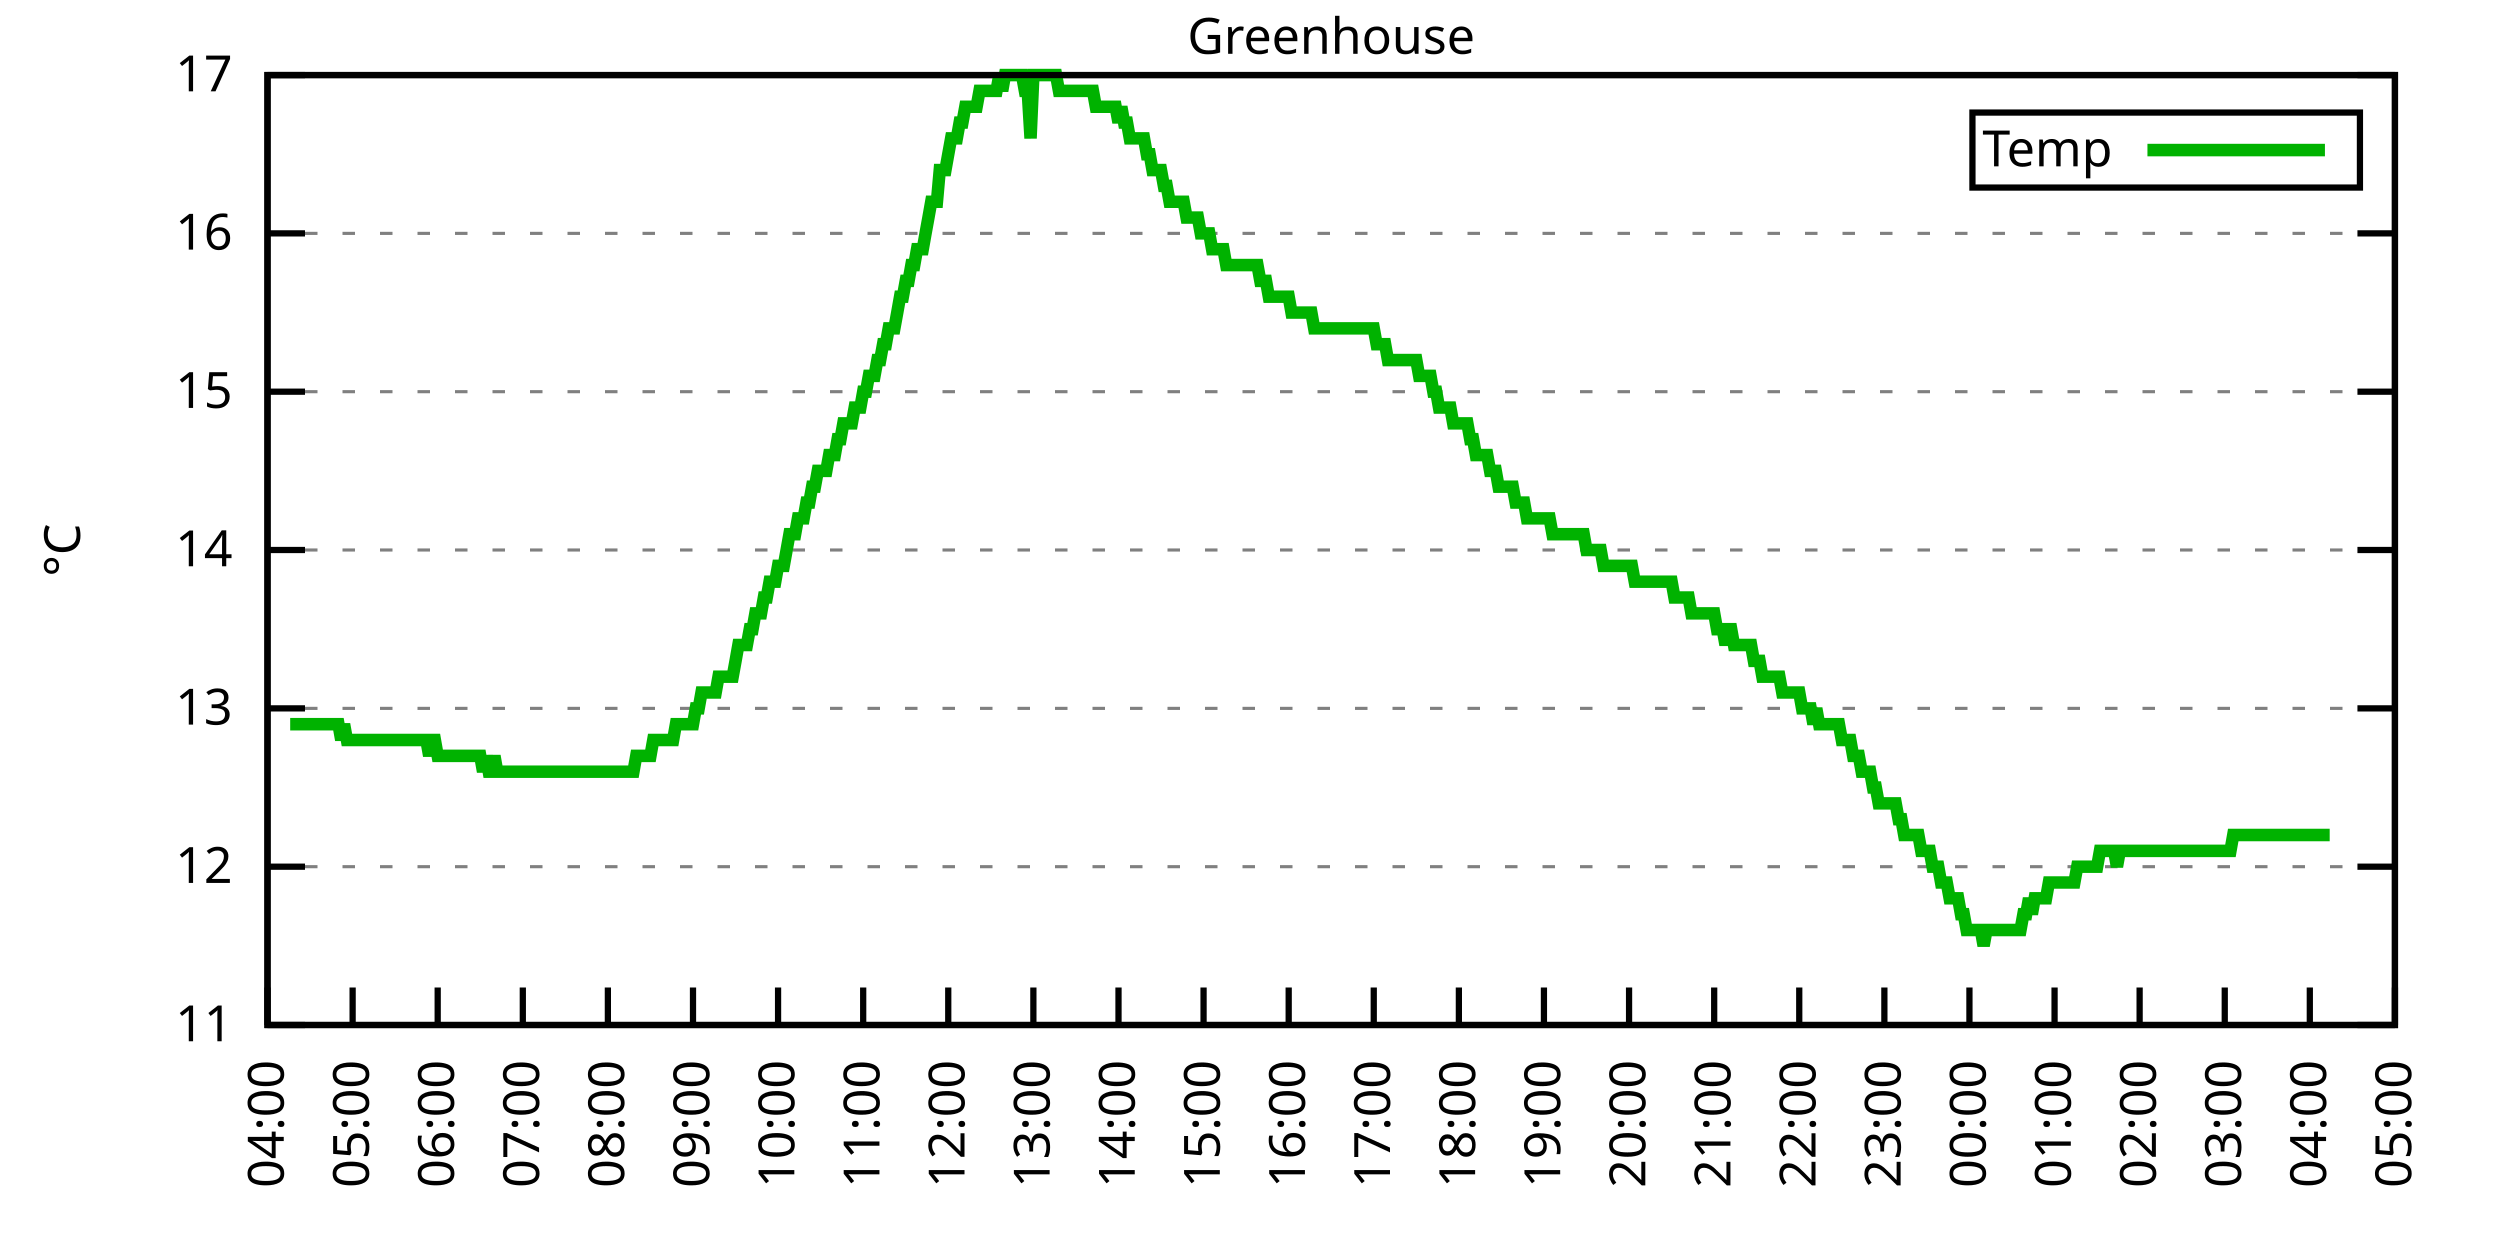
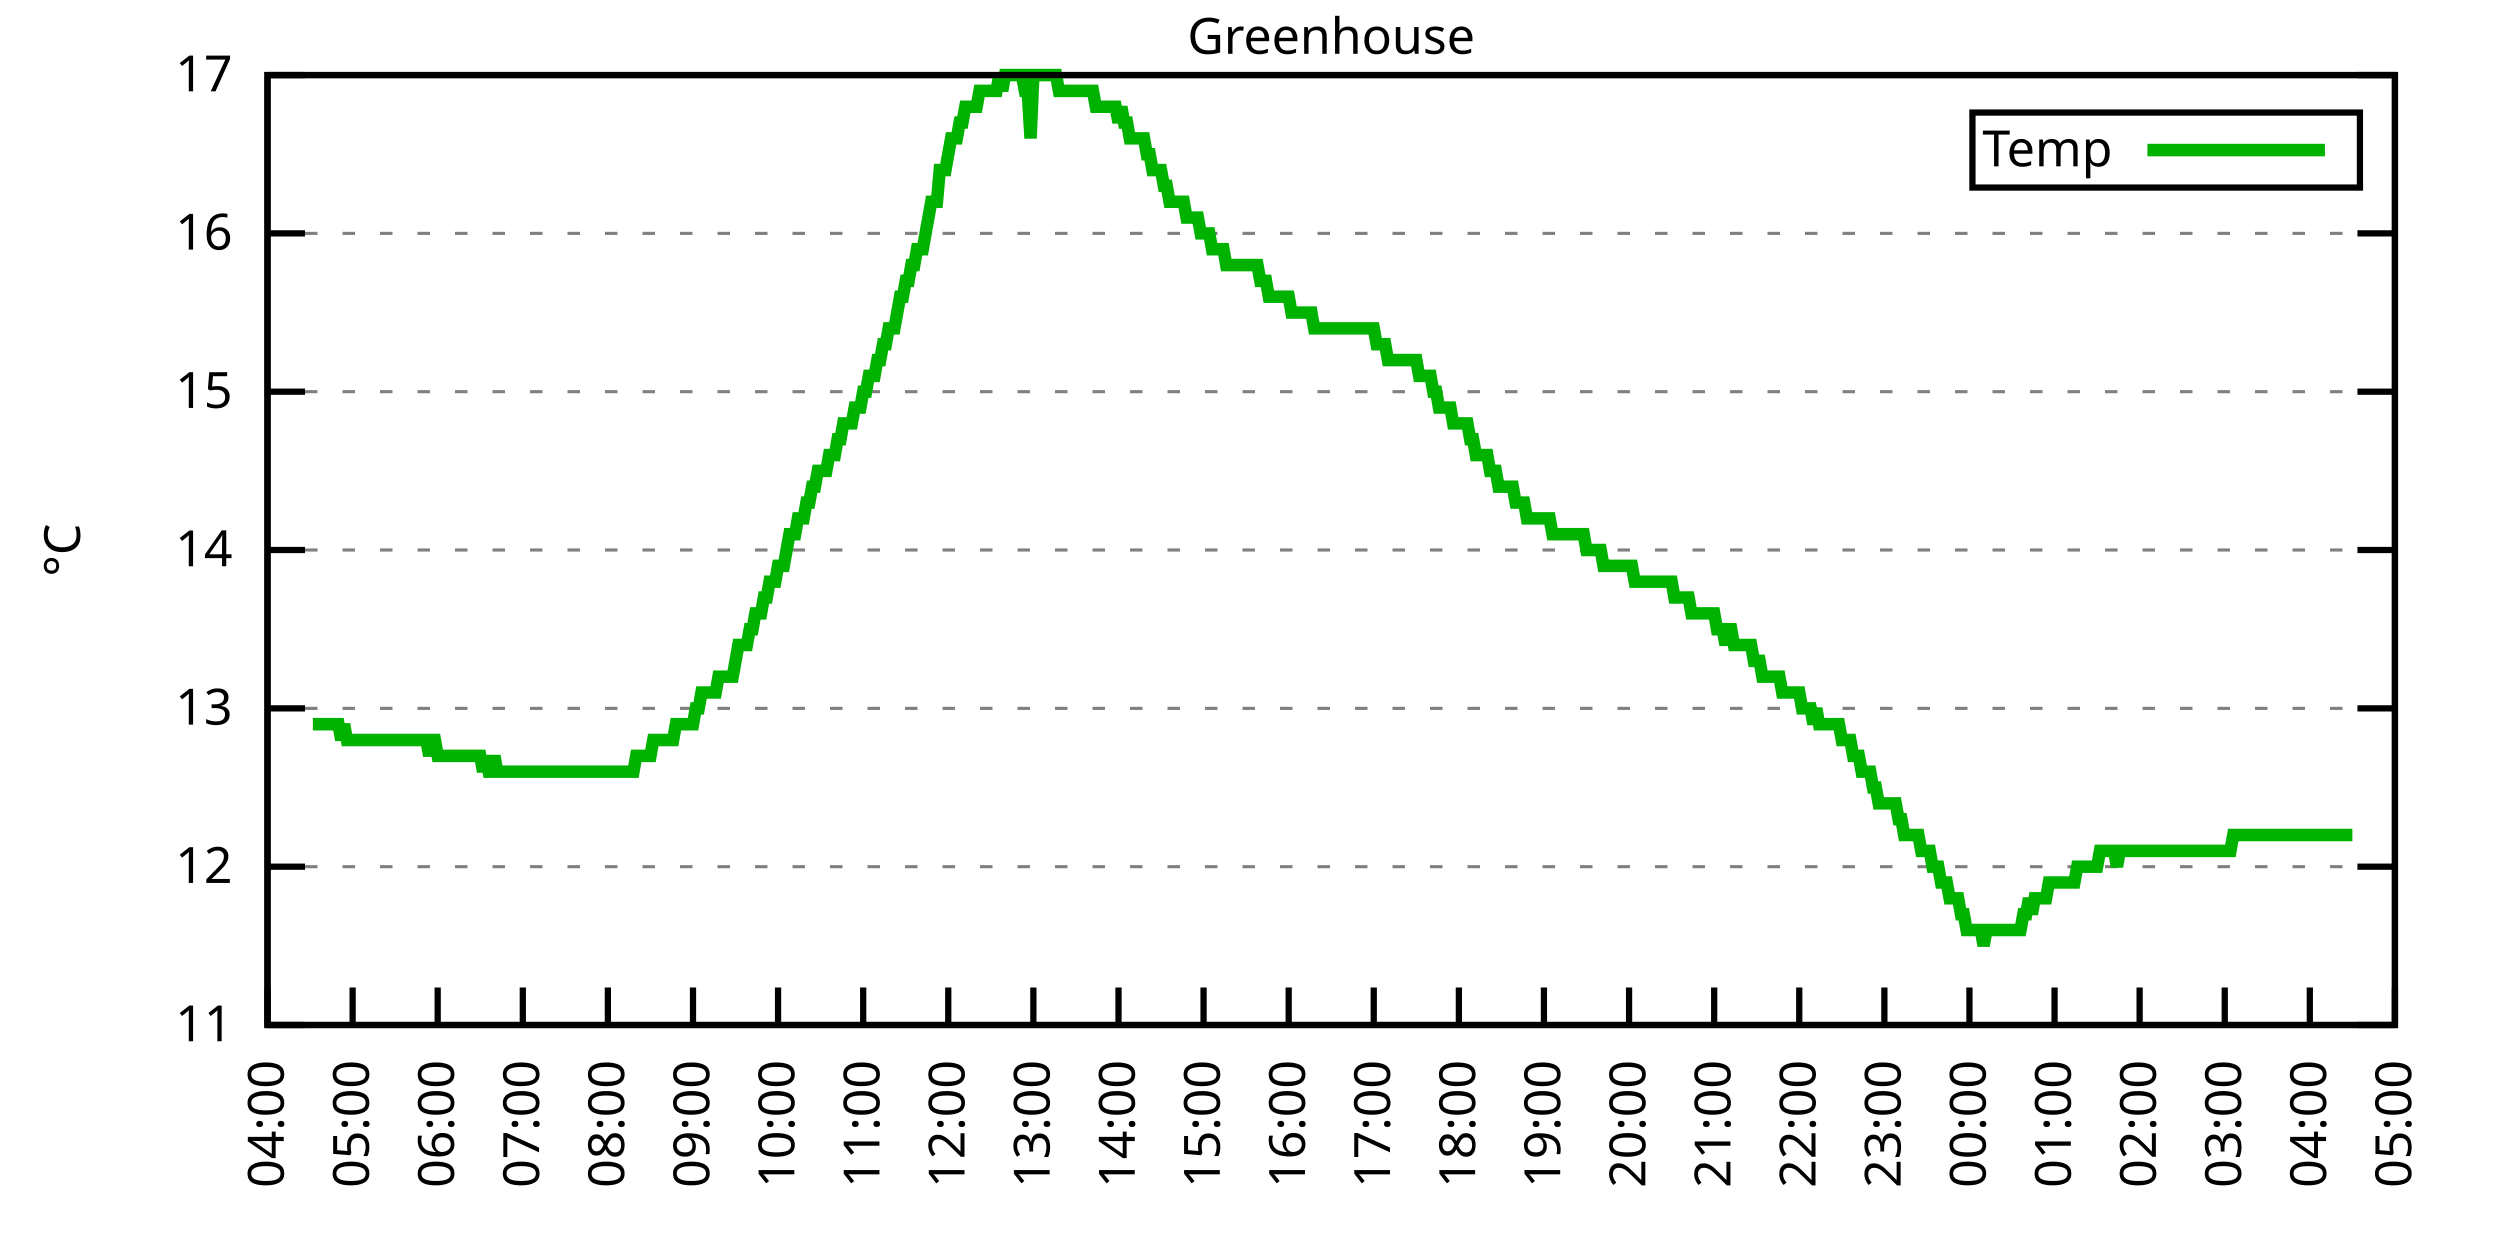
<svg xmlns="http://www.w3.org/2000/svg" xmlns:xlink="http://www.w3.org/1999/xlink" width="400" height="200" viewBox="0 0 400 200">
  <g id="gnuplot_canvas">
    <rect x="0" y="0" width="400" height="200" fill="none" />
    <defs>
      <circle id="gpDot" r="0.5" stroke-width="0.5" stroke="currentColor" />
      <path id="gpPt0" stroke-width="0.333" stroke="currentColor" d="M-1,0 h2 M0,-1 v2" />
      <path id="gpPt1" stroke-width="0.333" stroke="currentColor" d="M-1,-1 L1,1 M1,-1 L-1,1" />
      <path id="gpPt2" stroke-width="0.333" stroke="currentColor" d="M-1,0 L1,0 M0,-1 L0,1 M-1,-1 L1,1 M-1,1 L1,-1" />
      <rect id="gpPt3" stroke-width="0.333" stroke="currentColor" x="-1" y="-1" width="2" height="2" />
      <rect id="gpPt4" stroke-width="0.333" stroke="currentColor" fill="currentColor" x="-1" y="-1" width="2" height="2" />
      <circle id="gpPt5" stroke-width="0.333" stroke="currentColor" cx="0" cy="0" r="1" />
      <use xlink:href="#gpPt5" id="gpPt6" fill="currentColor" stroke="none" />
      <path id="gpPt7" stroke-width="0.333" stroke="currentColor" d="M0,-1.33 L-1.33,0.67 L1.33,0.67 z" />
      <use xlink:href="#gpPt7" id="gpPt8" fill="currentColor" stroke="none" />
      <use xlink:href="#gpPt7" id="gpPt9" stroke="currentColor" transform="rotate(180)" />
      <use xlink:href="#gpPt9" id="gpPt10" fill="currentColor" stroke="none" />
      <use xlink:href="#gpPt3" id="gpPt11" stroke="currentColor" transform="rotate(45)" />
      <use xlink:href="#gpPt11" id="gpPt12" fill="currentColor" stroke="none" />
      <path id="gpPt13" stroke-width="0.333" stroke="currentColor" d="M0,1.330 L1.265,0.411 L0.782,-1.067 L-0.782,-1.076 L-1.265,0.411 z" />
      <use xlink:href="#gpPt13" id="gpPt14" fill="currentColor" stroke="none" />
      <filter id="textbox" filterUnits="objectBoundingBox" x="0" y="0" height="1" width="1">
        <feFlood flood-color="white" flood-opacity="1" result="bgnd" />
        <feComposite in="SourceGraphic" in2="bgnd" operator="atop" />
      </filter>
      <filter id="greybox" filterUnits="objectBoundingBox" x="0" y="0" height="1" width="1">
        <feFlood flood-color="lightgrey" flood-opacity="1" result="grey" />
        <feComposite in="SourceGraphic" in2="grey" operator="atop" />
      </filter>
    </defs>
    <g fill="none" color="white" stroke="currentColor" stroke-width="1.00" stroke-linecap="butt" stroke-linejoin="miter">
</g>
    <g fill="none" color="black" stroke="currentColor" stroke-width="1.00" stroke-linecap="butt" stroke-linejoin="miter">
      <g stroke="none" shape-rendering="crispEdges">
        <polygon fill="rgb(255, 255, 255)" points="42.80,164.00 383.18,164.00 383.18,12.02 42.80,12.02 " />
      </g>
    </g>
    <g fill="none" color="black" stroke="currentColor" stroke-width="1.00" stroke-linecap="butt" stroke-linejoin="miter">
</g>
    <g fill="none" color="black" stroke="black" stroke-width="0.50" stroke-linecap="butt" stroke-linejoin="miter">
</g>
    <g fill="none" color="gray" stroke="currentColor" stroke-width="0.50" stroke-linecap="butt" stroke-linejoin="miter">
      <path stroke="gray" stroke-dasharray="2,4" class="gridline" d="M42.80,164.00 L383.19,164.00  " />
    </g>
    <g fill="none" color="gray" stroke="gray" stroke-width="1.00" stroke-linecap="butt" stroke-linejoin="miter">
</g>
    <g fill="none" color="black" stroke="currentColor" stroke-width="1.00" stroke-linecap="butt" stroke-linejoin="miter">
      <path stroke="black" d="M42.80,164.00 L48.80,164.00 M383.19,164.00 L377.19,164.00  " />
      <g transform="translate(37.20,166.60)" stroke="none" fill="black" font-family="Sans" font-size="8.00" text-anchor="end">
        <text>
          <tspan font-family="Sans"> 11</tspan>
        </text>
      </g>
    </g>
    <g fill="none" color="black" stroke="currentColor" stroke-width="1.00" stroke-linecap="butt" stroke-linejoin="miter">
</g>
    <g fill="none" color="black" stroke="black" stroke-width="0.50" stroke-linecap="butt" stroke-linejoin="miter">
</g>
    <g fill="none" color="gray" stroke="currentColor" stroke-width="0.50" stroke-linecap="butt" stroke-linejoin="miter">
      <path stroke="gray" stroke-dasharray="2,4" class="gridline" d="M42.80,138.67 L383.19,138.67  " />
    </g>
    <g fill="none" color="gray" stroke="gray" stroke-width="1.00" stroke-linecap="butt" stroke-linejoin="miter">
</g>
    <g fill="none" color="black" stroke="currentColor" stroke-width="1.00" stroke-linecap="butt" stroke-linejoin="miter">
      <path stroke="black" d="M42.80,138.67 L48.80,138.67 M383.19,138.67 L377.19,138.67  " />
      <g transform="translate(37.20,141.27)" stroke="none" fill="black" font-family="Sans" font-size="8.00" text-anchor="end">
        <text>
          <tspan font-family="Sans"> 12</tspan>
        </text>
      </g>
    </g>
    <g fill="none" color="black" stroke="currentColor" stroke-width="1.00" stroke-linecap="butt" stroke-linejoin="miter">
</g>
    <g fill="none" color="black" stroke="black" stroke-width="0.50" stroke-linecap="butt" stroke-linejoin="miter">
</g>
    <g fill="none" color="gray" stroke="currentColor" stroke-width="0.50" stroke-linecap="butt" stroke-linejoin="miter">
      <path stroke="gray" stroke-dasharray="2,4" class="gridline" d="M42.80,113.34 L383.19,113.34  " />
    </g>
    <g fill="none" color="gray" stroke="gray" stroke-width="1.00" stroke-linecap="butt" stroke-linejoin="miter">
</g>
    <g fill="none" color="black" stroke="currentColor" stroke-width="1.00" stroke-linecap="butt" stroke-linejoin="miter">
      <path stroke="black" d="M42.80,113.34 L48.80,113.34 M383.19,113.34 L377.19,113.34  " />
      <g transform="translate(37.20,115.94)" stroke="none" fill="black" font-family="Sans" font-size="8.00" text-anchor="end">
        <text>
          <tspan font-family="Sans"> 13</tspan>
        </text>
      </g>
    </g>
    <g fill="none" color="black" stroke="currentColor" stroke-width="1.00" stroke-linecap="butt" stroke-linejoin="miter">
</g>
    <g fill="none" color="black" stroke="black" stroke-width="0.50" stroke-linecap="butt" stroke-linejoin="miter">
</g>
    <g fill="none" color="gray" stroke="currentColor" stroke-width="0.50" stroke-linecap="butt" stroke-linejoin="miter">
      <path stroke="gray" stroke-dasharray="2,4" class="gridline" d="M42.80,88.00 L383.19,88.00  " />
    </g>
    <g fill="none" color="gray" stroke="gray" stroke-width="1.00" stroke-linecap="butt" stroke-linejoin="miter">
</g>
    <g fill="none" color="black" stroke="currentColor" stroke-width="1.00" stroke-linecap="butt" stroke-linejoin="miter">
      <path stroke="black" d="M42.80,88.00 L48.80,88.00 M383.19,88.00 L377.19,88.00  " />
      <g transform="translate(37.20,90.60)" stroke="none" fill="black" font-family="Sans" font-size="8.00" text-anchor="end">
        <text>
          <tspan font-family="Sans"> 14</tspan>
        </text>
      </g>
    </g>
    <g fill="none" color="black" stroke="currentColor" stroke-width="1.00" stroke-linecap="butt" stroke-linejoin="miter">
</g>
    <g fill="none" color="black" stroke="black" stroke-width="0.50" stroke-linecap="butt" stroke-linejoin="miter">
</g>
    <g fill="none" color="gray" stroke="currentColor" stroke-width="0.50" stroke-linecap="butt" stroke-linejoin="miter">
      <path stroke="gray" stroke-dasharray="2,4" class="gridline" d="M42.80,62.67 L383.19,62.67  " />
    </g>
    <g fill="none" color="gray" stroke="gray" stroke-width="1.00" stroke-linecap="butt" stroke-linejoin="miter">
</g>
    <g fill="none" color="black" stroke="currentColor" stroke-width="1.00" stroke-linecap="butt" stroke-linejoin="miter">
      <path stroke="black" d="M42.80,62.67 L48.80,62.67 M383.19,62.67 L377.19,62.67  " />
      <g transform="translate(37.20,65.27)" stroke="none" fill="black" font-family="Sans" font-size="8.00" text-anchor="end">
        <text>
          <tspan font-family="Sans"> 15</tspan>
        </text>
      </g>
    </g>
    <g fill="none" color="black" stroke="currentColor" stroke-width="1.00" stroke-linecap="butt" stroke-linejoin="miter">
</g>
    <g fill="none" color="black" stroke="black" stroke-width="0.50" stroke-linecap="butt" stroke-linejoin="miter">
</g>
    <g fill="none" color="gray" stroke="currentColor" stroke-width="0.50" stroke-linecap="butt" stroke-linejoin="miter">
      <path stroke="gray" stroke-dasharray="2,4" class="gridline" d="M42.80,37.34 L383.19,37.34  " />
    </g>
    <g fill="none" color="gray" stroke="gray" stroke-width="1.00" stroke-linecap="butt" stroke-linejoin="miter">
</g>
    <g fill="none" color="black" stroke="currentColor" stroke-width="1.00" stroke-linecap="butt" stroke-linejoin="miter">
      <path stroke="black" d="M42.80,37.34 L48.80,37.34 M383.19,37.34 L377.19,37.34  " />
      <g transform="translate(37.20,39.94)" stroke="none" fill="black" font-family="Sans" font-size="8.00" text-anchor="end">
        <text>
          <tspan font-family="Sans"> 16</tspan>
        </text>
      </g>
    </g>
    <g fill="none" color="black" stroke="currentColor" stroke-width="1.00" stroke-linecap="butt" stroke-linejoin="miter">
</g>
    <g fill="none" color="black" stroke="black" stroke-width="0.50" stroke-linecap="butt" stroke-linejoin="miter">
</g>
    <g fill="none" color="gray" stroke="currentColor" stroke-width="0.50" stroke-linecap="butt" stroke-linejoin="miter">
      <path stroke="gray" stroke-dasharray="2,4" class="gridline" d="M42.80,12.01 L383.19,12.01  " />
    </g>
    <g fill="none" color="gray" stroke="gray" stroke-width="1.00" stroke-linecap="butt" stroke-linejoin="miter">
</g>
    <g fill="none" color="black" stroke="currentColor" stroke-width="1.00" stroke-linecap="butt" stroke-linejoin="miter">
      <path stroke="black" d="M42.80,12.01 L48.80,12.01 M383.19,12.01 L377.19,12.01  " />
      <g transform="translate(37.20,14.61)" stroke="none" fill="black" font-family="Sans" font-size="8.00" text-anchor="end">
        <text>
          <tspan font-family="Sans"> 17</tspan>
        </text>
      </g>
    </g>
    <g fill="none" color="black" stroke="currentColor" stroke-width="1.00" stroke-linecap="butt" stroke-linejoin="miter">
      <path stroke="black" d="M42.80,164.00 L42.80,158.00  " />
      <g transform="translate(45.40,169.60) rotate(270.00)" stroke="none" fill="black" font-family="Sans" font-size="8.00" text-anchor="end">
        <text>
          <tspan font-family="Sans">04:00</tspan>
        </text>
      </g>
    </g>
    <g fill="none" color="black" stroke="currentColor" stroke-width="1.00" stroke-linecap="butt" stroke-linejoin="miter">
      <path stroke="black" d="M56.42,164.00 L56.42,158.00  " />
      <g transform="translate(59.02,169.60) rotate(270.00)" stroke="none" fill="black" font-family="Sans" font-size="8.00" text-anchor="end">
        <text>
          <tspan font-family="Sans">05:00</tspan>
        </text>
      </g>
    </g>
    <g fill="none" color="black" stroke="currentColor" stroke-width="1.00" stroke-linecap="butt" stroke-linejoin="miter">
      <path stroke="black" d="M70.03,164.00 L70.03,158.00  " />
      <g transform="translate(72.63,169.60) rotate(270.00)" stroke="none" fill="black" font-family="Sans" font-size="8.00" text-anchor="end">
        <text>
          <tspan font-family="Sans">06:00</tspan>
        </text>
      </g>
    </g>
    <g fill="none" color="black" stroke="currentColor" stroke-width="1.00" stroke-linecap="butt" stroke-linejoin="miter">
      <path stroke="black" d="M83.65,164.00 L83.65,158.00  " />
      <g transform="translate(86.25,169.60) rotate(270.00)" stroke="none" fill="black" font-family="Sans" font-size="8.00" text-anchor="end">
        <text>
          <tspan font-family="Sans">07:00</tspan>
        </text>
      </g>
    </g>
    <g fill="none" color="black" stroke="currentColor" stroke-width="1.00" stroke-linecap="butt" stroke-linejoin="miter">
      <path stroke="black" d="M97.26,164.00 L97.26,158.00  " />
      <g transform="translate(99.86,169.60) rotate(270.00)" stroke="none" fill="black" font-family="Sans" font-size="8.00" text-anchor="end">
        <text>
          <tspan font-family="Sans">08:00</tspan>
        </text>
      </g>
    </g>
    <g fill="none" color="black" stroke="currentColor" stroke-width="1.00" stroke-linecap="butt" stroke-linejoin="miter">
      <path stroke="black" d="M110.88,164.00 L110.88,158.00  " />
      <g transform="translate(113.48,169.60) rotate(270.00)" stroke="none" fill="black" font-family="Sans" font-size="8.00" text-anchor="end">
        <text>
          <tspan font-family="Sans">09:00</tspan>
        </text>
      </g>
    </g>
    <g fill="none" color="black" stroke="currentColor" stroke-width="1.00" stroke-linecap="butt" stroke-linejoin="miter">
      <path stroke="black" d="M124.49,164.00 L124.49,158.00  " />
      <g transform="translate(127.09,169.60) rotate(270.00)" stroke="none" fill="black" font-family="Sans" font-size="8.00" text-anchor="end">
        <text>
          <tspan font-family="Sans">10:00</tspan>
        </text>
      </g>
    </g>
    <g fill="none" color="black" stroke="currentColor" stroke-width="1.00" stroke-linecap="butt" stroke-linejoin="miter">
      <path stroke="black" d="M138.11,164.00 L138.11,158.00  " />
      <g transform="translate(140.71,169.60) rotate(270.00)" stroke="none" fill="black" font-family="Sans" font-size="8.00" text-anchor="end">
        <text>
          <tspan font-family="Sans">11:00</tspan>
        </text>
      </g>
    </g>
    <g fill="none" color="black" stroke="currentColor" stroke-width="1.00" stroke-linecap="butt" stroke-linejoin="miter">
      <path stroke="black" d="M151.72,164.00 L151.72,158.00  " />
      <g transform="translate(154.32,169.60) rotate(270.00)" stroke="none" fill="black" font-family="Sans" font-size="8.00" text-anchor="end">
        <text>
          <tspan font-family="Sans">12:00</tspan>
        </text>
      </g>
    </g>
    <g fill="none" color="black" stroke="currentColor" stroke-width="1.00" stroke-linecap="butt" stroke-linejoin="miter">
      <path stroke="black" d="M165.34,164.00 L165.34,158.00  " />
      <g transform="translate(167.94,169.60) rotate(270.00)" stroke="none" fill="black" font-family="Sans" font-size="8.00" text-anchor="end">
        <text>
          <tspan font-family="Sans">13:00</tspan>
        </text>
      </g>
    </g>
    <g fill="none" color="black" stroke="currentColor" stroke-width="1.00" stroke-linecap="butt" stroke-linejoin="miter">
      <path stroke="black" d="M178.96,164.00 L178.96,158.00  " />
      <g transform="translate(181.56,169.60) rotate(270.00)" stroke="none" fill="black" font-family="Sans" font-size="8.00" text-anchor="end">
        <text>
          <tspan font-family="Sans">14:00</tspan>
        </text>
      </g>
    </g>
    <g fill="none" color="black" stroke="currentColor" stroke-width="1.00" stroke-linecap="butt" stroke-linejoin="miter">
      <path stroke="black" d="M192.57,164.00 L192.57,158.00  " />
      <g transform="translate(195.17,169.60) rotate(270.00)" stroke="none" fill="black" font-family="Sans" font-size="8.00" text-anchor="end">
        <text>
          <tspan font-family="Sans">15:00</tspan>
        </text>
      </g>
    </g>
    <g fill="none" color="black" stroke="currentColor" stroke-width="1.00" stroke-linecap="butt" stroke-linejoin="miter">
      <path stroke="black" d="M206.19,164.00 L206.19,158.00  " />
      <g transform="translate(208.79,169.60) rotate(270.00)" stroke="none" fill="black" font-family="Sans" font-size="8.00" text-anchor="end">
        <text>
          <tspan font-family="Sans">16:00</tspan>
        </text>
      </g>
    </g>
    <g fill="none" color="black" stroke="currentColor" stroke-width="1.00" stroke-linecap="butt" stroke-linejoin="miter">
      <path stroke="black" d="M219.80,164.00 L219.80,158.00  " />
      <g transform="translate(222.40,169.60) rotate(270.00)" stroke="none" fill="black" font-family="Sans" font-size="8.00" text-anchor="end">
        <text>
          <tspan font-family="Sans">17:00</tspan>
        </text>
      </g>
    </g>
    <g fill="none" color="black" stroke="currentColor" stroke-width="1.00" stroke-linecap="butt" stroke-linejoin="miter">
      <path stroke="black" d="M233.42,164.00 L233.42,158.00  " />
      <g transform="translate(236.02,169.60) rotate(270.00)" stroke="none" fill="black" font-family="Sans" font-size="8.00" text-anchor="end">
        <text>
          <tspan font-family="Sans">18:00</tspan>
        </text>
      </g>
    </g>
    <g fill="none" color="black" stroke="currentColor" stroke-width="1.00" stroke-linecap="butt" stroke-linejoin="miter">
      <path stroke="black" d="M247.03,164.00 L247.03,158.00  " />
      <g transform="translate(249.63,169.60) rotate(270.00)" stroke="none" fill="black" font-family="Sans" font-size="8.00" text-anchor="end">
        <text>
          <tspan font-family="Sans">19:00</tspan>
        </text>
      </g>
    </g>
    <g fill="none" color="black" stroke="currentColor" stroke-width="1.00" stroke-linecap="butt" stroke-linejoin="miter">
      <path stroke="black" d="M260.65,164.00 L260.65,158.00  " />
      <g transform="translate(263.25,169.60) rotate(270.00)" stroke="none" fill="black" font-family="Sans" font-size="8.00" text-anchor="end">
        <text>
          <tspan font-family="Sans">20:00</tspan>
        </text>
      </g>
    </g>
    <g fill="none" color="black" stroke="currentColor" stroke-width="1.00" stroke-linecap="butt" stroke-linejoin="miter">
      <path stroke="black" d="M274.27,164.00 L274.27,158.00  " />
      <g transform="translate(276.87,169.60) rotate(270.00)" stroke="none" fill="black" font-family="Sans" font-size="8.00" text-anchor="end">
        <text>
          <tspan font-family="Sans">21:00</tspan>
        </text>
      </g>
    </g>
    <g fill="none" color="black" stroke="currentColor" stroke-width="1.00" stroke-linecap="butt" stroke-linejoin="miter">
      <path stroke="black" d="M287.88,164.00 L287.88,158.00  " />
      <g transform="translate(290.48,169.60) rotate(270.00)" stroke="none" fill="black" font-family="Sans" font-size="8.00" text-anchor="end">
        <text>
          <tspan font-family="Sans">22:00</tspan>
        </text>
      </g>
    </g>
    <g fill="none" color="black" stroke="currentColor" stroke-width="1.00" stroke-linecap="butt" stroke-linejoin="miter">
      <path stroke="black" d="M301.50,164.00 L301.50,158.00  " />
      <g transform="translate(304.10,169.60) rotate(270.00)" stroke="none" fill="black" font-family="Sans" font-size="8.00" text-anchor="end">
        <text>
          <tspan font-family="Sans">23:00</tspan>
        </text>
      </g>
    </g>
    <g fill="none" color="black" stroke="currentColor" stroke-width="1.00" stroke-linecap="butt" stroke-linejoin="miter">
      <path stroke="black" d="M315.11,164.00 L315.11,158.00  " />
      <g transform="translate(317.71,169.60) rotate(270.00)" stroke="none" fill="black" font-family="Sans" font-size="8.00" text-anchor="end">
        <text>
          <tspan font-family="Sans">00:00</tspan>
        </text>
      </g>
    </g>
    <g fill="none" color="black" stroke="currentColor" stroke-width="1.00" stroke-linecap="butt" stroke-linejoin="miter">
      <path stroke="black" d="M328.73,164.00 L328.73,158.00  " />
      <g transform="translate(331.33,169.60) rotate(270.00)" stroke="none" fill="black" font-family="Sans" font-size="8.00" text-anchor="end">
        <text>
          <tspan font-family="Sans">01:00</tspan>
        </text>
      </g>
    </g>
    <g fill="none" color="black" stroke="currentColor" stroke-width="1.00" stroke-linecap="butt" stroke-linejoin="miter">
      <path stroke="black" d="M342.34,164.00 L342.34,158.00  " />
      <g transform="translate(344.94,169.60) rotate(270.00)" stroke="none" fill="black" font-family="Sans" font-size="8.00" text-anchor="end">
        <text>
          <tspan font-family="Sans">02:00</tspan>
        </text>
      </g>
    </g>
    <g fill="none" color="black" stroke="currentColor" stroke-width="1.00" stroke-linecap="butt" stroke-linejoin="miter">
      <path stroke="black" d="M355.96,164.00 L355.96,158.00  " />
      <g transform="translate(358.56,169.60) rotate(270.00)" stroke="none" fill="black" font-family="Sans" font-size="8.00" text-anchor="end">
        <text>
          <tspan font-family="Sans">03:00</tspan>
        </text>
      </g>
    </g>
    <g fill="none" color="black" stroke="currentColor" stroke-width="1.00" stroke-linecap="butt" stroke-linejoin="miter">
      <path stroke="black" d="M369.57,164.00 L369.57,158.00  " />
      <g transform="translate(372.17,169.60) rotate(270.00)" stroke="none" fill="black" font-family="Sans" font-size="8.00" text-anchor="end">
        <text>
          <tspan font-family="Sans">04:00</tspan>
        </text>
      </g>
    </g>
    <g fill="none" color="black" stroke="currentColor" stroke-width="1.00" stroke-linecap="butt" stroke-linejoin="miter">
      <path stroke="black" d="M383.19,164.00 L383.19,158.00  " />
      <g transform="translate(385.79,169.60) rotate(270.00)" stroke="none" fill="black" font-family="Sans" font-size="8.00" text-anchor="end">
        <text>
          <tspan font-family="Sans">05:00</tspan>
        </text>
      </g>
    </g>
    <g fill="none" color="black" stroke="currentColor" stroke-width="1.00" stroke-linecap="butt" stroke-linejoin="miter">
</g>
    <g fill="none" color="black" stroke="currentColor" stroke-width="1.00" stroke-linecap="butt" stroke-linejoin="miter">
      <path stroke="black" d="M42.80,12.01 L42.80,164.00 L383.19,164.00 L383.19,12.01 L42.80,12.01 Z  " />
    </g>
    <g fill="none" color="black" stroke="currentColor" stroke-width="1.00" stroke-linecap="butt" stroke-linejoin="miter">
</g>
    <g fill="none" color="black" stroke="currentColor" stroke-width="1.00" stroke-linecap="butt" stroke-linejoin="miter">
      <path stroke="black" d="M315.59,30.01 L315.59,18.01 L377.59,18.01 L377.59,30.01 L315.59,30.01 Z  " />
    </g>
    <g id="Greenhouse_plot_1">
      <g fill="none" color="white" stroke="black" stroke-width="2.00" stroke-linecap="butt" stroke-linejoin="miter">
</g>
      <g fill="none" color="black" stroke="currentColor" stroke-width="2.00" stroke-linecap="butt" stroke-linejoin="miter">
        <g transform="translate(337.99,26.61)" stroke="none" fill="black" font-family="Sans" font-size="8.00" text-anchor="end">
          <text>
            <tspan font-family="Sans">Temp</tspan>
          </text>
        </g>
      </g>
      <g fill="none" color="black" stroke="currentColor" stroke-width="2.00" stroke-linecap="butt" stroke-linejoin="miter">
-         <path stroke="rgb(  0, 178,   0)" d="M343.59,24.01 L371.99,24.01 M46.43,115.87 L46.88,115.87 L47.34,115.87 L47.79,115.87 L48.25,115.87 L48.70,115.87   L49.15,115.87 L49.61,115.87 L50.06,115.87 L50.52,115.87 L50.97,115.87 L51.42,115.87 L51.88,115.87 L52.33,115.87   L52.78,115.87 L53.24,115.87 L53.69,115.87 L54.15,115.87 L54.60,118.40 L55.05,115.87 L55.51,118.40 L55.96,118.40   L56.42,118.40 L56.87,118.40 L57.32,118.40 L57.78,118.40 L58.23,118.40 L58.68,118.40 L59.14,118.40 L59.59,118.40   L60.05,118.40 L60.50,118.40 L60.95,118.40 L61.41,118.40 L61.86,118.40 L62.32,118.40 L62.77,118.40 L63.22,118.40   L63.68,118.40 L64.13,118.40 L64.58,118.40 L65.04,118.40 L65.49,118.40 L65.95,118.40 L66.40,118.40 L66.85,118.40   L67.31,118.40 L67.76,118.40 L68.22,118.40 L68.67,120.94 L69.12,118.40 L69.58,118.40 L70.03,120.94 L70.49,120.94   L70.94,120.94 L71.39,120.94 L71.85,120.94 L72.30,120.94 L72.75,120.94 L73.21,120.94 L73.66,120.94 L74.12,120.94   L74.57,120.94 L75.02,120.94 L75.48,120.94 L75.93,120.94 L76.39,120.94 L76.84,120.94 L77.29,123.47 L77.75,120.94   L78.20,123.47 L78.65,123.47 L79.11,120.94 L79.56,123.47 L80.02,123.47 L80.47,123.47 L80.92,123.47 L81.38,123.47   L81.83,123.47 L82.29,123.47 L82.74,123.47 L83.19,123.47 L83.65,123.47 L84.10,123.47 L84.55,123.47 L85.01,123.47   L85.46,123.47 L85.92,123.47 L86.37,123.47 L86.82,123.47 L87.28,123.47 L87.73,123.47 L88.19,123.47 L88.64,123.47   L89.09,123.47 L89.55,123.47 L90.00,123.47 L90.45,123.47 L90.91,123.47 L91.36,123.47 L91.82,123.47 L92.27,123.47   L92.72,123.47 L93.18,123.47 L93.63,123.47 L94.09,123.47 L94.54,123.47 L94.99,123.47 L95.45,123.47 L95.90,123.47   L96.35,123.47 L96.81,123.47 L97.26,123.47 L97.72,123.47 L98.17,123.47 L98.62,123.47 L99.08,123.47 L99.53,123.47   L99.99,123.47 L100.44,123.47 L100.89,123.47 L101.35,123.47 L101.80,120.94 L102.25,120.94 L102.71,120.94 L103.16,120.94   L103.62,120.94 L104.07,120.94 L104.52,118.40 L104.98,118.40 L105.43,118.40 L105.89,118.40 L106.34,118.40 L106.79,118.40   L107.25,118.40 L107.70,118.40 L108.15,115.87 L108.61,115.87 L109.06,115.87 L109.52,115.87 L109.97,115.87 L110.42,115.87   L110.88,115.87 L111.33,113.34 L111.79,113.34 L112.24,110.80 L112.69,110.80 L113.15,110.80 L113.60,110.80 L114.05,110.80   L114.51,110.80 L114.96,108.27 L115.42,108.27 L115.87,108.27 L116.32,108.27 L116.78,108.27 L117.23,108.27 L117.69,105.74   L118.14,103.20 L118.59,103.20 L119.05,103.20 L119.50,103.20 L119.96,100.67 L120.41,100.67 L120.86,98.14 L121.32,98.14   L121.77,98.14 L122.22,95.60 L122.68,95.60 L123.13,93.07 L123.59,93.07 L124.04,93.07 L124.49,90.54 L124.95,90.54   L125.40,90.54 L125.86,88.00 L126.31,85.47 L126.76,85.47 L127.22,85.47 L127.67,82.94 L128.12,82.94 L128.58,82.94   L129.03,80.41 L129.49,80.41 L129.94,77.87 L130.39,77.87 L130.85,75.34 L131.30,75.34 L131.76,75.34 L132.21,75.34   L132.66,72.81 L133.12,72.81 L133.57,72.81 L134.02,70.27 L134.48,70.27 L134.93,67.74 L135.39,67.74 L135.84,67.74   L136.29,67.74 L136.75,65.21 L137.20,65.21 L137.66,65.21 L138.11,62.67 L138.56,62.67 L139.02,60.14 L139.47,60.14   L139.92,60.14 L140.38,57.61 L140.83,57.61 L141.29,55.07 L141.74,55.07 L142.19,52.54 L142.65,52.54 L143.10,52.54   L143.56,50.01 L144.01,47.47 L144.46,47.47 L144.92,44.94 L145.37,44.94 L145.82,42.41 L146.28,42.41 L146.73,39.87   L147.19,39.87 L147.64,39.87 L148.09,37.34 L148.55,34.81 L149.00,32.28 L149.46,32.28 L149.91,32.28 L150.36,27.21   L150.82,27.21 L151.27,27.21 L151.72,24.68 L152.18,22.14 L152.63,22.14 L153.09,22.14 L153.54,19.61 L153.99,19.61   L154.45,17.08 L154.90,17.08 L155.36,17.08 L155.81,17.08 L156.26,17.08 L156.72,14.54 L157.17,14.54 L157.62,14.54   L158.08,14.54 L158.53,14.54 L158.99,14.54 L159.44,14.54 L159.89,12.01 L160.35,14.54 L160.80,12.01 L161.26,12.01   L161.71,12.01 L162.16,12.01 L162.62,12.01 L163.07,12.01 L163.52,12.01 L163.98,14.54 L164.43,14.54 L164.89,22.14   L165.34,12.01 L165.79,12.01 L166.25,12.01 L166.70,12.01 L167.16,12.01 L167.61,12.01 L168.06,12.01 L168.52,12.01   L168.97,12.01 L169.43,14.54 L169.88,14.54 L170.33,14.54 L170.79,14.54 L171.24,14.54 L171.69,14.54 L172.15,14.54   L172.60,14.54 L173.06,14.54 L173.51,14.54 L173.96,14.54 L174.42,14.54 L174.87,14.54 L175.33,17.08 L175.78,17.08   L176.23,17.08 L176.69,17.08 L177.14,17.08 L177.59,17.08 L178.05,17.08 L178.50,17.08 L178.96,19.61 L179.41,17.08   L179.86,19.61 L180.32,19.61 L180.77,22.14 L181.23,22.14 L181.68,22.14 L182.13,22.14 L182.59,22.14 L183.04,22.14   L183.49,24.68 L183.95,24.68 L184.40,27.21 L184.86,27.21 L185.31,27.21 L185.76,27.21 L186.22,29.74 L186.67,29.74   L187.13,32.28 L187.58,32.28 L188.03,32.28 L188.49,32.28 L188.94,32.28 L189.39,32.28 L189.85,34.81 L190.30,34.81   L190.76,34.81 L191.21,34.81 L191.66,34.81 L192.12,37.34 L192.57,37.34 L193.03,37.34 L193.48,37.34 L193.93,39.87   L194.39,39.87 L194.84,39.87 L195.29,39.87 L195.75,39.87 L196.20,42.41 L196.66,42.41 L197.11,42.41 L197.56,42.41   L198.02,42.41 L198.47,42.41 L198.93,42.41 L199.38,42.41 L199.83,42.41 L200.29,42.41 L200.74,42.41 L201.19,42.41   L201.65,44.94 L202.10,44.94 L202.56,44.94 L203.01,47.47 L203.46,47.47 L203.92,47.47 L204.37,47.47 L204.83,47.47   L205.28,47.47 L205.73,47.47 L206.19,47.47 L206.64,50.01 L207.09,50.01 L207.55,50.01 L208.00,50.01 L208.46,50.01   L208.91,50.01 L209.36,50.01 L209.82,50.01 L210.27,52.54 L210.73,52.54 L211.18,52.54 L211.63,52.54 L212.09,52.54   L212.54,52.54 L213.00,52.54 L213.45,52.54 L213.90,52.54 L214.36,52.54 L214.81,52.54 L215.26,52.54 L215.72,52.54   L216.17,52.54 L216.63,52.54 L217.08,52.54 L217.53,52.54 L217.99,52.54 L218.44,52.54 L218.90,52.54 L219.35,52.54   L219.80,52.54 L220.26,55.07 L220.71,55.07 L221.16,55.07 L221.62,55.07 L222.07,57.61 L222.53,57.61 L222.98,57.61   L223.43,57.61 L223.89,57.61 L224.34,57.61 L224.80,57.61 L225.25,57.61 L225.70,57.61 L226.16,57.61 L226.61,57.61   L227.06,60.14 L227.52,60.14 L227.97,60.14 L228.43,60.14 L228.88,60.14 L229.33,62.67 L229.79,62.67 L230.24,65.21   L230.70,65.21 L231.15,65.21 L231.60,65.21 L232.06,65.21 L232.51,67.74 L232.96,67.74 L233.42,67.74 L233.87,67.74   L234.33,67.74 L234.78,67.74 L235.23,70.27 L235.69,70.27 L236.14,72.81 L236.60,72.81 L237.05,72.81 L237.50,72.81   L237.96,72.81 L238.41,75.34 L238.86,75.34 L239.32,75.34 L239.77,77.87 L240.23,77.87 L240.68,77.87 L241.13,77.87   L241.59,77.87 L242.04,77.87 L242.50,80.41 L242.95,80.41 L243.40,80.41 L243.86,80.41 L244.31,82.94 L244.76,82.94   L245.22,82.94 L245.67,82.94 L246.13,82.94 L246.58,82.94 L247.03,82.94 L247.49,82.94 L247.94,82.94 L248.40,85.47   L248.85,85.47 L249.30,85.47 L249.76,85.47 L250.21,85.47 L250.66,85.47 L251.12,85.47 L251.57,85.47 L252.03,85.47   L252.48,85.47 L252.93,85.47 L253.39,85.47 L253.84,88.00 L254.30,88.00 L254.75,88.00 L255.20,88.00 L255.66,88.00   L256.11,88.00 L256.56,90.54 L257.02,90.54 L257.47,90.54 L257.93,90.54 L258.38,90.54 L258.83,90.54 L259.29,90.54   L259.74,90.54 L260.20,90.54 L260.65,90.54 L261.10,90.54 L261.56,93.07 L262.01,93.07 L262.47,93.07 L262.92,93.07   L263.37,93.07 L263.83,93.07 L264.28,93.07 L264.73,93.07 L265.19,93.07 L265.64,93.07 L266.10,93.07 L266.55,93.07   L267.00,93.07 L267.46,93.07 L267.91,95.60 L268.37,95.60 L268.82,95.60 L269.27,95.60 L269.73,95.60 L270.18,95.60   L270.63,98.14 L271.09,98.14 L271.54,98.14 L272.00,98.14 L272.45,98.14 L272.90,98.14 L273.36,98.14 L273.81,98.14   L274.27,98.14 L274.72,100.67 L275.17,100.67 L275.63,100.67 L276.08,103.20 L276.53,100.67 L276.99,100.67 L277.44,103.20   L277.90,103.20 L278.35,103.20 L278.80,103.20 L279.26,103.20 L279.71,103.20 L280.17,103.20 L280.62,105.74 L281.07,105.74   L281.53,105.74 L281.98,108.27 L282.43,108.27 L282.89,108.27 L283.34,108.27 L283.80,108.27 L284.25,108.27 L284.70,108.27   L285.16,110.80 L285.61,110.80 L286.07,110.80 L286.52,110.80 L286.97,110.80 L287.43,110.80 L287.88,110.80 L288.33,113.34   L288.79,113.34 L289.24,113.34 L289.70,113.34 L290.15,115.87 L290.60,113.34 L291.06,115.87 L291.51,115.87 L291.97,115.87   L292.42,115.87 L292.87,115.87 L293.33,115.87 L293.78,115.87 L294.23,115.87 L294.69,118.40 L295.14,118.40 L295.60,118.40   L296.05,118.40 L296.50,120.94 L296.96,120.94 L297.41,120.94 L297.87,123.47 L298.32,123.47 L298.77,123.47 L299.23,123.47   L299.68,126.00 L300.13,126.00 L300.59,128.54 L301.04,128.54 L301.50,128.54 L301.95,128.54 L302.40,128.54 L302.86,128.54   L303.31,128.54 L303.77,131.07 L304.22,131.07 L304.67,133.60 L305.13,133.60 L305.58,133.60 L306.03,133.60 L306.49,133.60   L306.94,133.60 L307.40,136.14 L307.85,136.14 L308.30,136.14 L308.76,136.14 L309.21,138.67 L309.67,138.67 L310.12,138.67   L310.57,141.20 L311.03,141.20 L311.48,141.20 L311.94,143.73 L312.39,143.73 L312.84,143.73 L313.30,143.73 L313.75,146.27   L314.20,146.27 L314.66,148.80 L315.11,148.80 L315.57,148.80 L316.02,148.80 L316.47,148.80 L316.93,148.80 L317.38,151.33   L317.84,148.80 L318.29,148.80 L318.74,148.80 L319.20,148.80 L319.65,148.80 L320.10,148.80 L320.56,148.80 L321.01,148.80   L321.47,148.80 L321.92,148.80 L322.37,148.80 L322.83,148.80 L323.28,148.80 L323.74,146.27 L324.19,146.27 L324.64,143.73   L325.10,146.27 L325.55,143.73 L326.00,143.73 L326.46,143.73 L326.91,143.73 L327.37,143.73 L327.82,141.20 L328.27,141.20   L328.73,141.20 L329.18,141.20 L329.64,141.20 L330.09,141.20 L330.54,141.20 L331.00,141.20 L331.45,141.20 L331.90,141.20   L332.36,138.67 L332.81,138.67 L333.27,138.67 L333.72,138.67 L334.17,138.67 L334.63,138.67 L335.08,138.67 L335.54,138.67   L335.99,136.14 L336.44,136.14 L336.90,136.14 L337.35,136.14 L337.80,136.14 L338.26,136.14 L338.71,138.67 L339.17,136.14   L339.62,136.14 L340.07,136.14 L340.53,136.14 L340.98,136.14 L341.44,136.14 L341.89,136.14 L342.34,136.14 L342.80,136.14   L343.25,136.14 L343.70,136.14 L344.16,136.14 L344.61,136.14 L345.07,136.14 L345.52,136.14 L345.97,136.14 L346.43,136.14   L346.88,136.14 L347.34,136.14 L347.79,136.14 L348.24,136.14 L348.70,136.14 L349.15,136.14 L349.60,136.14 L350.06,136.14   L350.51,136.14 L350.97,136.14 L351.42,136.14 L351.87,136.14 L352.33,136.14 L352.78,136.14 L353.24,136.14 L353.69,136.14   L354.14,136.14 L354.60,136.14 L355.05,136.14 L355.50,136.14 L355.96,136.14 L356.41,136.14 L356.87,136.14 L357.32,133.60   L357.77,133.60 L358.23,133.60 L358.68,133.60 L359.14,133.60 L359.59,133.60 L360.04,133.60 L360.50,133.60 L360.95,133.60   L361.41,133.60 L361.86,133.60 L362.31,133.60 L362.77,133.60 L363.22,133.60 L363.67,133.60 L364.13,133.60 L364.58,133.60   L365.04,133.60 L365.49,133.60 L365.94,133.60 L366.40,133.60 L366.85,133.60 L367.31,133.60 L367.76,133.60 L368.21,133.60   L368.67,133.60 L369.12,133.60 L369.57,133.60 L370.03,133.60 L370.48,133.60 L370.94,133.60 L371.39,133.60 L371.84,133.60   L372.30,133.60 L372.75,133.60  " />
+         <path stroke="rgb(  0, 178,   0)" d="M343.59,24.01 L371.99,24.01 M50.06,115.87 L50.52,115.87 L50.97,115.87 L51.42,115.87 L51.88,115.87 L52.33,115.87   L52.78,115.87 L53.24,115.87 L53.69,115.87 L54.15,115.87 L54.60,118.40 L55.05,115.87 L55.51,118.40 L55.96,118.40   L56.42,118.40 L56.87,118.40 L57.32,118.40 L57.78,118.40 L58.23,118.40 L58.68,118.40 L59.14,118.40 L59.59,118.40   L60.05,118.40 L60.50,118.40 L60.95,118.40 L61.41,118.40 L61.86,118.40 L62.32,118.40 L62.77,118.40 L63.22,118.40   L63.68,118.40 L64.13,118.40 L64.58,118.40 L65.04,118.40 L65.49,118.40 L65.95,118.40 L66.40,118.40 L66.85,118.40   L67.31,118.40 L67.76,118.40 L68.22,118.40 L68.67,120.94 L69.12,118.40 L69.58,118.40 L70.03,120.94 L70.49,120.94   L70.94,120.94 L71.39,120.94 L71.85,120.94 L72.30,120.94 L72.75,120.94 L73.21,120.94 L73.66,120.94 L74.12,120.94   L74.57,120.94 L75.02,120.94 L75.48,120.94 L75.93,120.94 L76.39,120.94 L76.84,120.94 L77.29,123.47 L77.75,120.94   L78.20,123.47 L78.65,123.47 L79.11,120.94 L79.56,123.47 L80.02,123.47 L80.47,123.47 L80.92,123.47 L81.38,123.47   L81.83,123.47 L82.29,123.47 L82.74,123.47 L83.19,123.47 L83.65,123.47 L84.10,123.47 L84.55,123.47 L85.01,123.47   L85.46,123.47 L85.92,123.47 L86.37,123.47 L86.82,123.47 L87.28,123.47 L87.73,123.47 L88.19,123.47 L88.64,123.47   L89.09,123.47 L89.55,123.47 L90.00,123.47 L90.45,123.47 L90.91,123.47 L91.36,123.47 L91.82,123.47 L92.27,123.47   L92.72,123.47 L93.18,123.47 L93.63,123.47 L94.09,123.47 L94.54,123.47 L94.99,123.47 L95.45,123.47 L95.90,123.47   L96.35,123.47 L96.81,123.47 L97.26,123.47 L97.72,123.47 L98.17,123.47 L98.62,123.47 L99.08,123.47 L99.53,123.47   L99.99,123.47 L100.44,123.47 L100.89,123.47 L101.35,123.47 L101.80,120.94 L102.25,120.94 L102.71,120.94 L103.16,120.94   L103.62,120.94 L104.07,120.94 L104.52,118.40 L104.98,118.40 L105.43,118.40 L105.89,118.40 L106.34,118.40 L106.79,118.40   L107.25,118.40 L107.70,118.40 L108.15,115.87 L108.61,115.87 L109.06,115.87 L109.52,115.87 L109.97,115.87 L110.42,115.87   L110.88,115.87 L111.33,113.34 L111.79,113.34 L112.24,110.80 L112.69,110.80 L113.15,110.80 L113.60,110.80 L114.05,110.80   L114.51,110.80 L114.96,108.27 L115.42,108.27 L115.87,108.27 L116.32,108.27 L116.78,108.27 L117.23,108.27 L117.69,105.74   L118.14,103.20 L118.59,103.20 L119.05,103.20 L119.50,103.20 L119.96,100.67 L120.41,100.67 L120.86,98.14 L121.32,98.14   L121.77,98.14 L122.22,95.60 L122.68,95.60 L123.13,93.07 L123.59,93.07 L124.04,93.07 L124.49,90.54 L124.95,90.54   L125.40,90.54 L125.86,88.00 L126.31,85.47 L126.76,85.47 L127.22,85.47 L127.67,82.94 L128.12,82.94 L128.58,82.94   L129.03,80.41 L129.49,80.41 L129.94,77.87 L130.39,77.87 L130.85,75.34 L131.30,75.34 L131.76,75.34 L132.21,75.34   L132.66,72.81 L133.12,72.81 L133.57,72.81 L134.02,70.27 L134.48,70.27 L134.93,67.74 L135.39,67.74 L135.84,67.74   L136.29,67.74 L136.75,65.21 L137.20,65.21 L137.66,65.21 L138.11,62.67 L138.56,62.67 L139.02,60.14 L139.47,60.14   L139.92,60.14 L140.38,57.61 L140.83,57.61 L141.29,55.07 L141.74,55.07 L142.19,52.54 L142.65,52.54 L143.10,52.54   L143.56,50.01 L144.01,47.47 L144.46,47.47 L144.92,44.94 L145.37,44.94 L145.82,42.41 L146.28,42.41 L146.73,39.87   L147.19,39.87 L147.64,39.87 L148.09,37.34 L148.55,34.81 L149.00,32.28 L149.46,32.28 L149.91,32.28 L150.36,27.21   L150.82,27.21 L151.27,27.21 L151.72,24.68 L152.18,22.14 L152.63,22.14 L153.09,22.14 L153.54,19.61 L153.99,19.61   L154.45,17.08 L154.90,17.08 L155.36,17.08 L155.81,17.08 L156.26,17.08 L156.72,14.54 L157.17,14.54 L157.62,14.54   L158.08,14.54 L158.53,14.54 L158.99,14.54 L159.44,14.54 L159.89,12.01 L160.35,14.54 L160.80,12.01 L161.26,12.01   L161.71,12.01 L162.16,12.01 L162.62,12.01 L163.07,12.01 L163.52,12.01 L163.98,14.54 L164.43,14.54 L164.89,22.14   L165.34,12.01 L165.79,12.01 L166.25,12.01 L166.70,12.01 L167.16,12.01 L167.61,12.01 L168.06,12.01 L168.52,12.01   L168.97,12.01 L169.43,14.54 L169.88,14.54 L170.33,14.54 L170.79,14.54 L171.24,14.54 L171.69,14.54 L172.15,14.54   L172.60,14.54 L173.06,14.54 L173.51,14.54 L173.96,14.54 L174.42,14.54 L174.87,14.54 L175.33,17.08 L175.78,17.08   L176.23,17.08 L176.69,17.08 L177.14,17.08 L177.59,17.08 L178.05,17.08 L178.50,17.08 L178.96,19.61 L179.41,17.08   L179.86,19.61 L180.32,19.61 L180.77,22.14 L181.23,22.14 L181.68,22.14 L182.13,22.14 L182.59,22.14 L183.04,22.14   L183.49,24.68 L183.95,24.68 L184.40,27.21 L184.86,27.21 L185.31,27.21 L185.76,27.21 L186.22,29.74 L186.67,29.74   L187.13,32.28 L187.58,32.28 L188.03,32.28 L188.49,32.28 L188.94,32.28 L189.39,32.28 L189.85,34.81 L190.30,34.81   L190.76,34.81 L191.21,34.81 L191.66,34.81 L192.12,37.34 L192.57,37.34 L193.03,37.34 L193.48,37.34 L193.93,39.87   L194.39,39.87 L194.84,39.87 L195.29,39.87 L195.75,39.87 L196.20,42.41 L196.66,42.41 L197.11,42.41 L197.56,42.41   L198.02,42.41 L198.47,42.41 L198.93,42.41 L199.38,42.41 L199.83,42.41 L200.29,42.41 L200.74,42.41 L201.19,42.41   L201.65,44.94 L202.10,44.94 L202.56,44.94 L203.01,47.47 L203.46,47.47 L203.92,47.47 L204.37,47.47 L204.83,47.47   L205.28,47.47 L205.73,47.47 L206.19,47.47 L206.64,50.01 L207.09,50.01 L207.55,50.01 L208.00,50.01 L208.46,50.01   L208.91,50.01 L209.36,50.01 L209.82,50.01 L210.27,52.54 L210.73,52.54 L211.18,52.54 L211.63,52.54 L212.09,52.54   L212.54,52.54 L213.00,52.54 L213.45,52.54 L213.90,52.54 L214.36,52.54 L214.81,52.54 L215.26,52.54 L215.72,52.54   L216.17,52.54 L216.63,52.54 L217.08,52.54 L217.53,52.54 L217.99,52.54 L218.44,52.54 L218.90,52.54 L219.35,52.54   L219.80,52.54 L220.26,55.07 L220.71,55.07 L221.16,55.07 L221.62,55.07 L222.07,57.61 L222.53,57.61 L222.98,57.61   L223.43,57.61 L223.89,57.61 L224.34,57.61 L224.80,57.61 L225.25,57.61 L225.70,57.61 L226.16,57.61 L226.61,57.61   L227.06,60.14 L227.52,60.14 L227.97,60.14 L228.43,60.14 L228.88,60.14 L229.33,62.67 L229.79,62.67 L230.24,65.21   L230.70,65.21 L231.15,65.21 L231.60,65.21 L232.06,65.21 L232.51,67.74 L232.96,67.74 L233.42,67.74 L233.87,67.74   L234.33,67.74 L234.78,67.74 L235.23,70.27 L235.69,70.27 L236.14,72.81 L236.60,72.81 L237.05,72.81 L237.50,72.81   L237.96,72.81 L238.41,75.34 L238.86,75.34 L239.32,75.34 L239.77,77.87 L240.23,77.87 L240.68,77.87 L241.13,77.87   L241.59,77.87 L242.04,77.87 L242.50,80.41 L242.95,80.41 L243.40,80.41 L243.86,80.41 L244.31,82.94 L244.76,82.94   L245.22,82.94 L245.67,82.94 L246.13,82.94 L246.58,82.94 L247.03,82.94 L247.49,82.94 L247.94,82.94 L248.40,85.47   L248.85,85.47 L249.30,85.47 L249.76,85.47 L250.21,85.47 L250.66,85.47 L251.12,85.47 L251.57,85.47 L252.03,85.47   L252.48,85.47 L252.93,85.47 L253.39,85.47 L253.84,88.00 L254.30,88.00 L254.75,88.00 L255.20,88.00 L255.66,88.00   L256.11,88.00 L256.56,90.54 L257.02,90.54 L257.47,90.54 L257.93,90.54 L258.38,90.54 L258.83,90.54 L259.29,90.54   L259.74,90.54 L260.20,90.54 L260.65,90.54 L261.10,90.54 L261.56,93.07 L262.01,93.07 L262.47,93.07 L262.92,93.07   L263.37,93.07 L263.83,93.07 L264.28,93.07 L264.73,93.07 L265.19,93.07 L265.64,93.07 L266.10,93.07 L266.55,93.07   L267.00,93.07 L267.46,93.07 L267.91,95.60 L268.37,95.60 L268.82,95.60 L269.27,95.60 L269.73,95.60 L270.18,95.60   L270.63,98.14 L271.09,98.14 L271.54,98.14 L272.00,98.14 L272.45,98.14 L272.90,98.14 L273.36,98.14 L273.81,98.14   L274.27,98.14 L274.72,100.67 L275.17,100.67 L275.63,100.67 L276.08,103.20 L276.53,100.67 L276.99,100.67 L277.44,103.20   L277.90,103.20 L278.35,103.20 L278.80,103.20 L279.26,103.20 L279.71,103.20 L280.17,103.20 L280.62,105.74 L281.07,105.74   L281.53,105.74 L281.98,108.27 L282.43,108.27 L282.89,108.27 L283.34,108.27 L283.80,108.27 L284.25,108.27 L284.70,108.27   L285.16,110.80 L285.61,110.80 L286.07,110.80 L286.52,110.80 L286.97,110.80 L287.43,110.80 L287.88,110.80 L288.33,113.34   L288.79,113.34 L289.24,113.34 L289.70,113.34 L290.15,115.87 L290.60,113.34 L291.06,115.87 L291.51,115.87 L291.97,115.87   L292.42,115.87 L292.87,115.87 L293.33,115.87 L293.78,115.87 L294.23,115.87 L294.69,118.40 L295.14,118.40 L295.60,118.40   L296.05,118.40 L296.50,120.94 L296.96,120.94 L297.41,120.94 L297.87,123.47 L298.32,123.47 L298.77,123.47 L299.23,123.47   L299.68,126.00 L300.13,126.00 L300.59,128.54 L301.04,128.54 L301.50,128.54 L301.95,128.54 L302.40,128.54 L302.86,128.54   L303.31,128.54 L303.77,131.07 L304.22,131.07 L304.67,133.60 L305.13,133.60 L305.58,133.60 L306.03,133.60 L306.49,133.60   L306.94,133.60 L307.40,136.14 L307.85,136.14 L308.30,136.14 L308.76,136.14 L309.21,138.67 L309.67,138.67 L310.12,138.67   L310.57,141.20 L311.03,141.20 L311.48,141.20 L311.94,143.73 L312.39,143.73 L312.84,143.73 L313.30,143.73 L313.75,146.27   L314.20,146.27 L314.66,148.80 L315.11,148.80 L315.57,148.80 L316.02,148.80 L316.47,148.80 L316.93,148.80 L317.38,151.33   L317.84,148.80 L318.29,148.80 L318.74,148.80 L319.20,148.80 L319.65,148.80 L320.10,148.80 L320.56,148.80 L321.01,148.80   L321.47,148.80 L321.92,148.80 L322.37,148.80 L322.83,148.80 L323.28,148.80 L323.74,146.27 L324.19,146.27 L324.64,143.73   L325.10,146.27 L325.55,143.73 L326.00,143.73 L326.46,143.73 L326.91,143.73 L327.37,143.73 L327.82,141.20 L328.27,141.20   L328.73,141.20 L329.18,141.20 L329.64,141.20 L330.09,141.20 L330.54,141.20 L331.00,141.20 L331.45,141.20 L331.90,141.20   L332.36,138.67 L332.81,138.67 L333.27,138.67 L333.72,138.67 L334.17,138.67 L334.63,138.67 L335.08,138.67 L335.54,138.67   L335.99,136.14 L336.44,136.14 L336.90,136.14 L337.35,136.14 L337.80,136.14 L338.26,136.14 L338.71,138.67 L339.17,136.14   L339.62,136.14 L340.07,136.14 L340.53,136.14 L340.98,136.14 L341.44,136.14 L341.89,136.14 L342.34,136.14 L342.80,136.14   L343.25,136.14 L343.70,136.14 L344.16,136.14 L344.61,136.14 L345.07,136.14 L345.52,136.14 L345.97,136.14 L346.43,136.14   L346.88,136.14 L347.34,136.14 L347.79,136.14 L348.24,136.14 L348.70,136.14 L349.15,136.14 L349.60,136.14 L350.06,136.14   L350.51,136.14 L350.97,136.14 L351.42,136.14 L351.87,136.14 L352.33,136.14 L352.78,136.14 L353.24,136.14 L353.69,136.14   L354.14,136.14 L354.60,136.14 L355.05,136.14 L355.50,136.14 L355.96,136.14 L356.41,136.14 L356.87,136.14 L357.32,133.60   L357.77,133.60 L358.23,133.60 L358.68,133.60 L359.14,133.60 L359.59,133.60 L360.04,133.60 L360.50,133.60 L360.95,133.60   L361.41,133.60 L361.86,133.60 L362.31,133.60 L362.77,133.60 L363.22,133.60 L363.67,133.60 L364.13,133.60 L364.58,133.60   L365.04,133.60 L365.49,133.60 L365.94,133.60 L366.40,133.60 L366.85,133.60 L367.31,133.60 L367.76,133.60 L368.21,133.60   L368.67,133.60 L369.12,133.60 L369.57,133.60 L370.03,133.60 L370.48,133.60 L370.94,133.60 L371.39,133.60 L371.84,133.60   L372.30,133.60 L372.75,133.60 L373.21,133.60 L373.66,133.60 L374.11,133.60 L374.57,133.60 L375.02,133.60 L375.47,133.60   L375.93,133.60 L376.38,133.60  " />
      </g>
    </g>
    <g fill="none" color="black" stroke="currentColor" stroke-width="2.00" stroke-linecap="butt" stroke-linejoin="miter">
</g>
    <g fill="none" color="black" stroke="black" stroke-width="1.00" stroke-linecap="butt" stroke-linejoin="miter">
</g>
    <g fill="none" color="black" stroke="currentColor" stroke-width="1.00" stroke-linecap="butt" stroke-linejoin="miter">
      <path stroke="black" d="M42.80,12.01 L42.80,164.00 L383.19,164.00 L383.19,12.01 L42.80,12.01 Z  " />
      <g transform="translate(12.80,88.01) rotate(270.00)" stroke="none" fill="black" font-family="Sans" font-size="8.00" text-anchor="middle">
        <text>
          <tspan font-family="Sans">°C</tspan>
        </text>
      </g>
    </g>
    <g fill="none" color="black" stroke="currentColor" stroke-width="1.00" stroke-linecap="butt" stroke-linejoin="miter">
</g>
    <g fill="none" color="black" stroke="currentColor" stroke-width="1.00" stroke-linecap="butt" stroke-linejoin="miter">
      <g transform="translate(212.99,8.61)" stroke="none" fill="black" font-family="Sans" font-size="8.00" text-anchor="middle">
        <text>
          <tspan font-family="Sans">Greenhouse</tspan>
        </text>
      </g>
    </g>
    <g fill="none" color="black" stroke="currentColor" stroke-width="1.00" stroke-linecap="butt" stroke-linejoin="miter">
</g>
  </g>
</svg>
